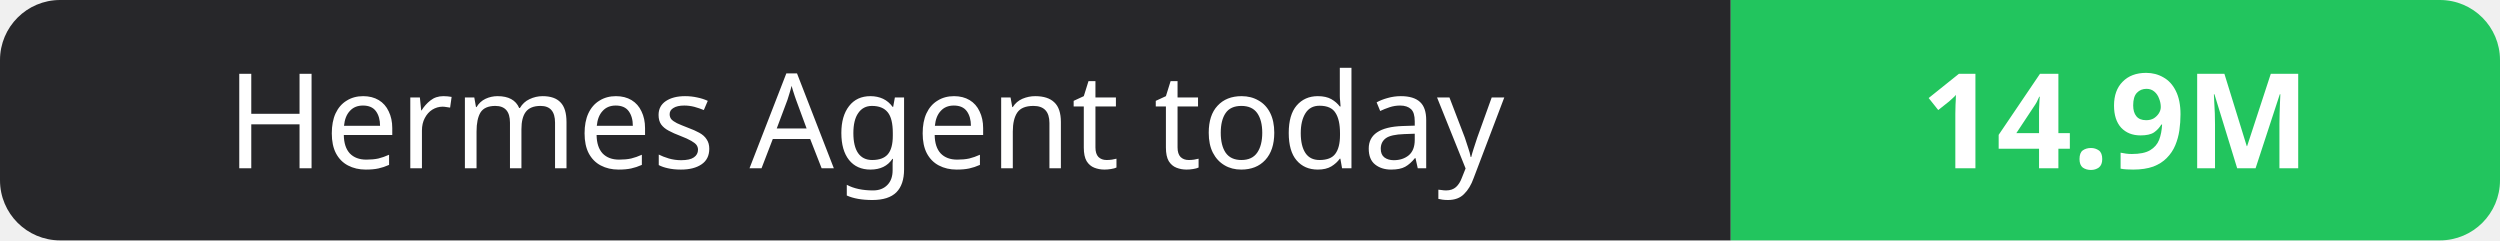
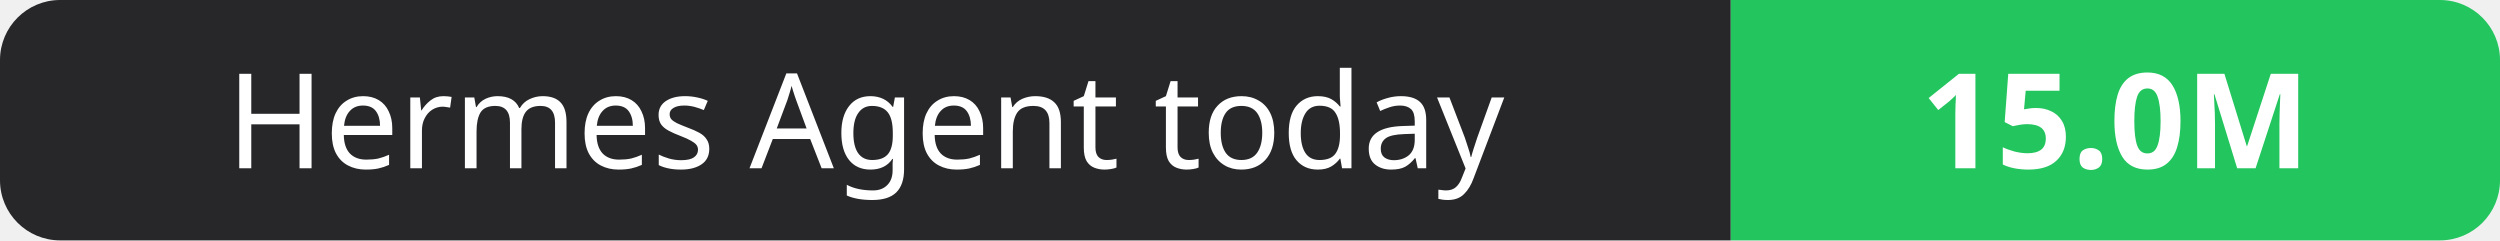
- <svg xmlns="http://www.w3.org/2000/svg" width="208" height="20" role="img" aria-label="Hermes Agent today: 14.9M">
+ <svg xmlns="http://www.w3.org/2000/svg" width="208" height="20" role="img" aria-label="Hermes Agent today: 15.0M">
  <clipPath id="r">
    <rect width="208" height="20" rx="5" fill="#fff" />
  </clipPath>
  <g clip-path="url(#r)">
    <rect width="144" height="20" fill="#27272a" />
    <rect x="144" width="64" height="20" fill="#22c55e" />
  </g>
  <g fill="#fff" text-anchor="middle" font-family="Verdana,Geneva,sans-serif" font-size="11">
    <text x="72.0" y="14">Hermes Agent today</text>
-     <text x="176.0" y="14" font-weight="700">14.9M</text>
+     <text x="176.0" y="14" font-weight="700">15.0M</text>
  </g>
</svg>
